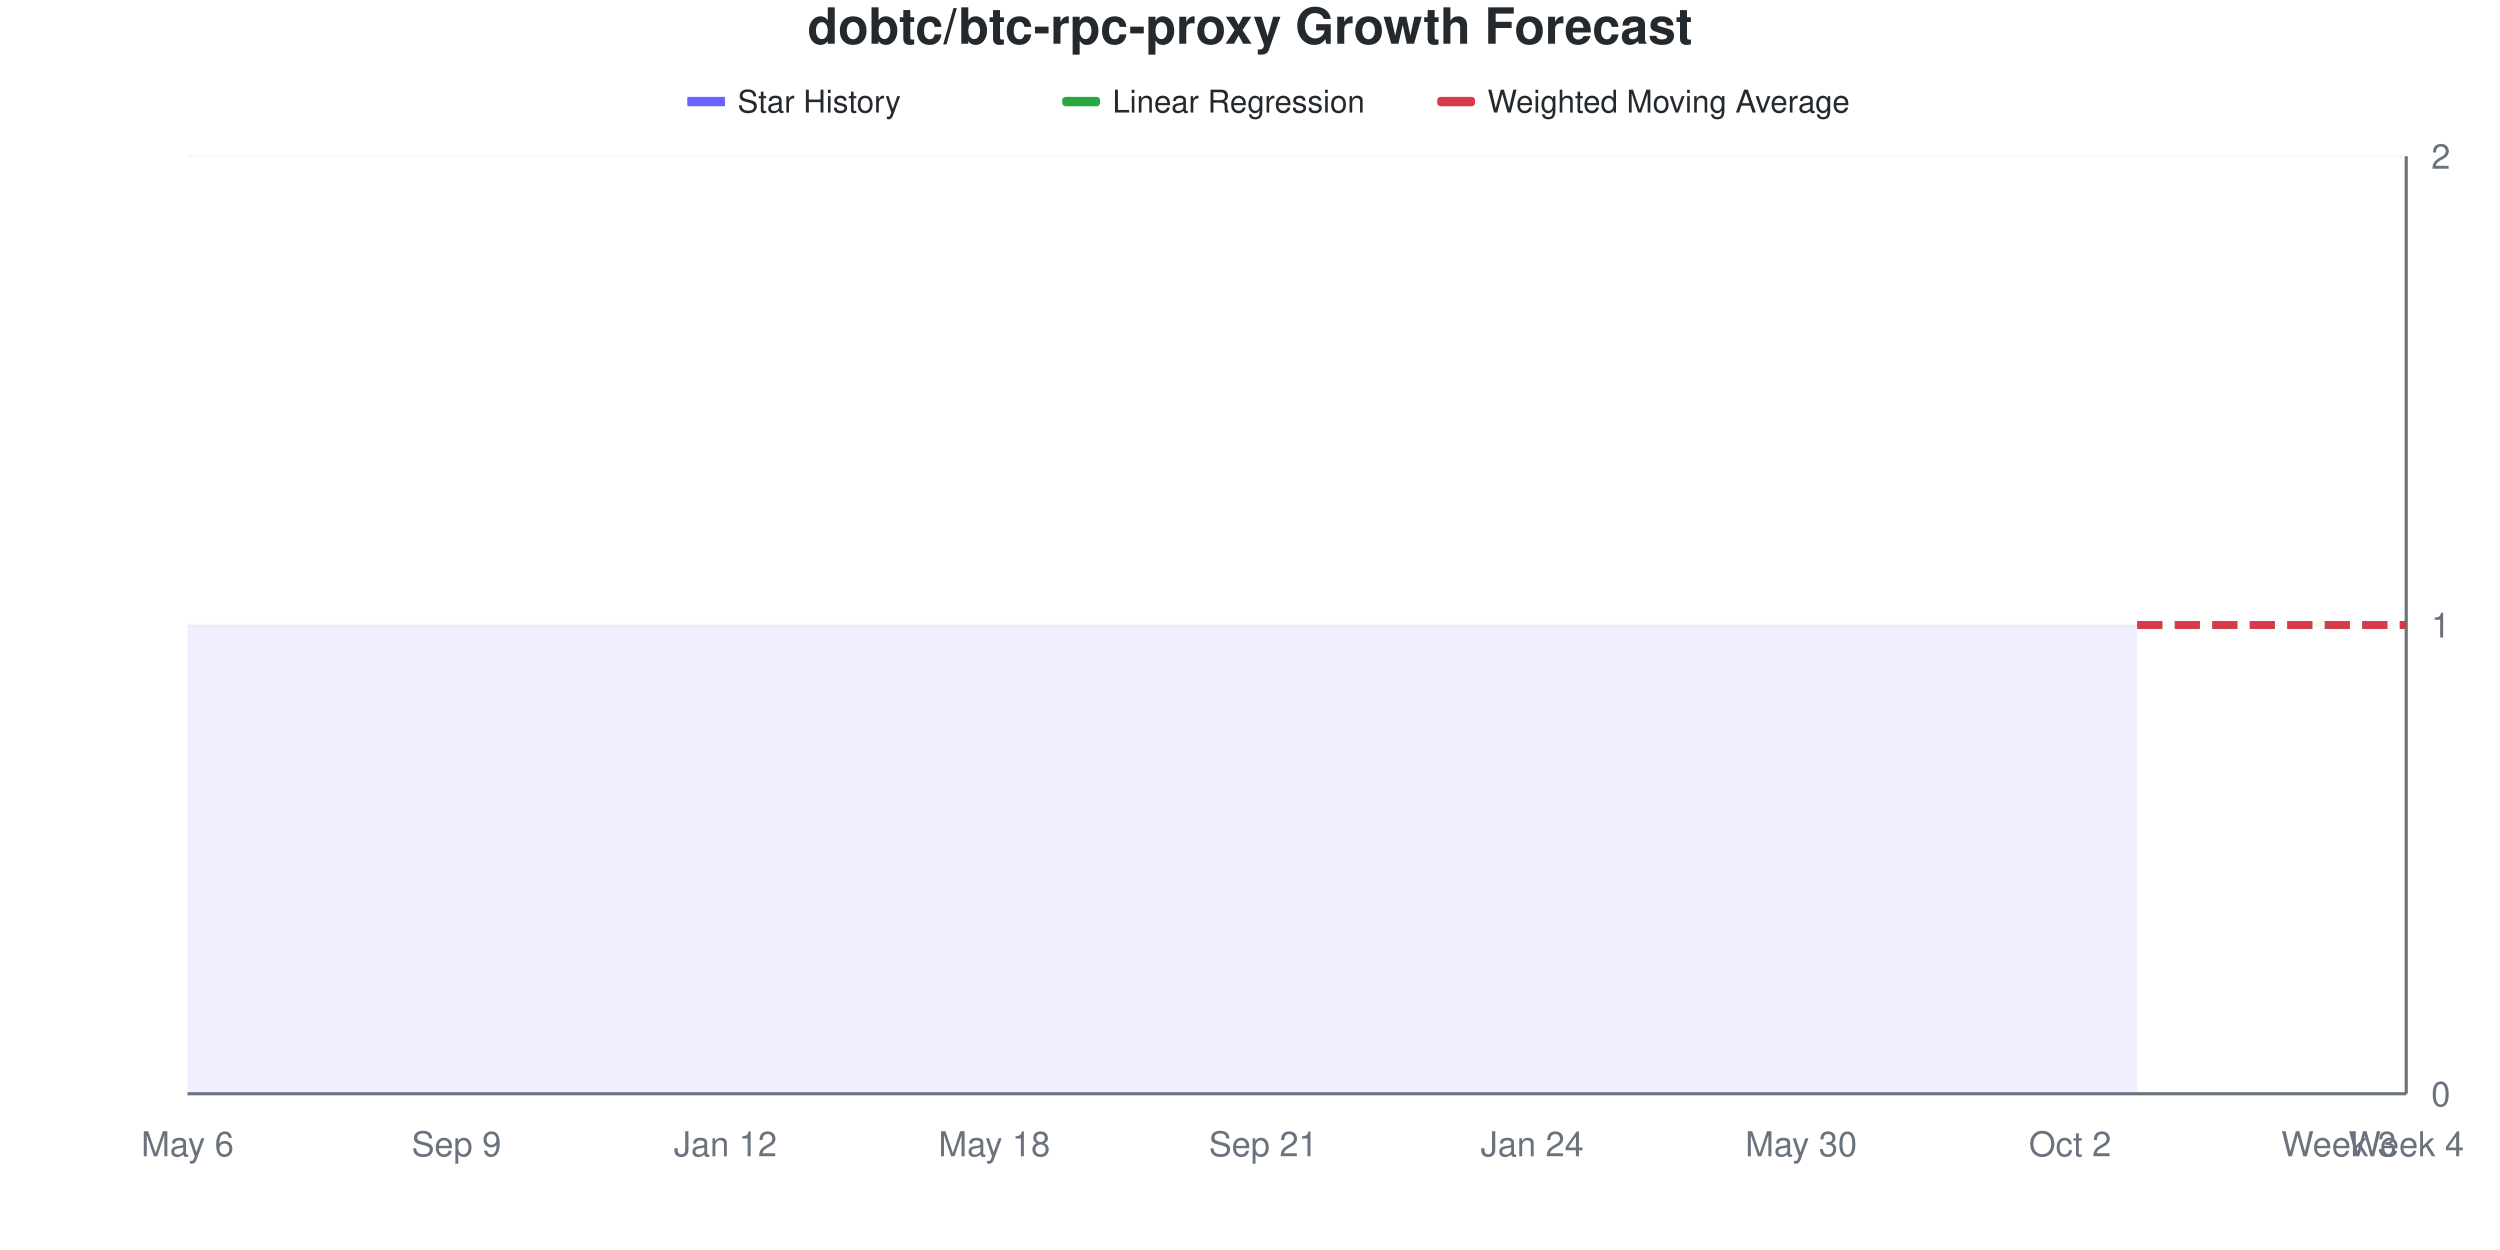
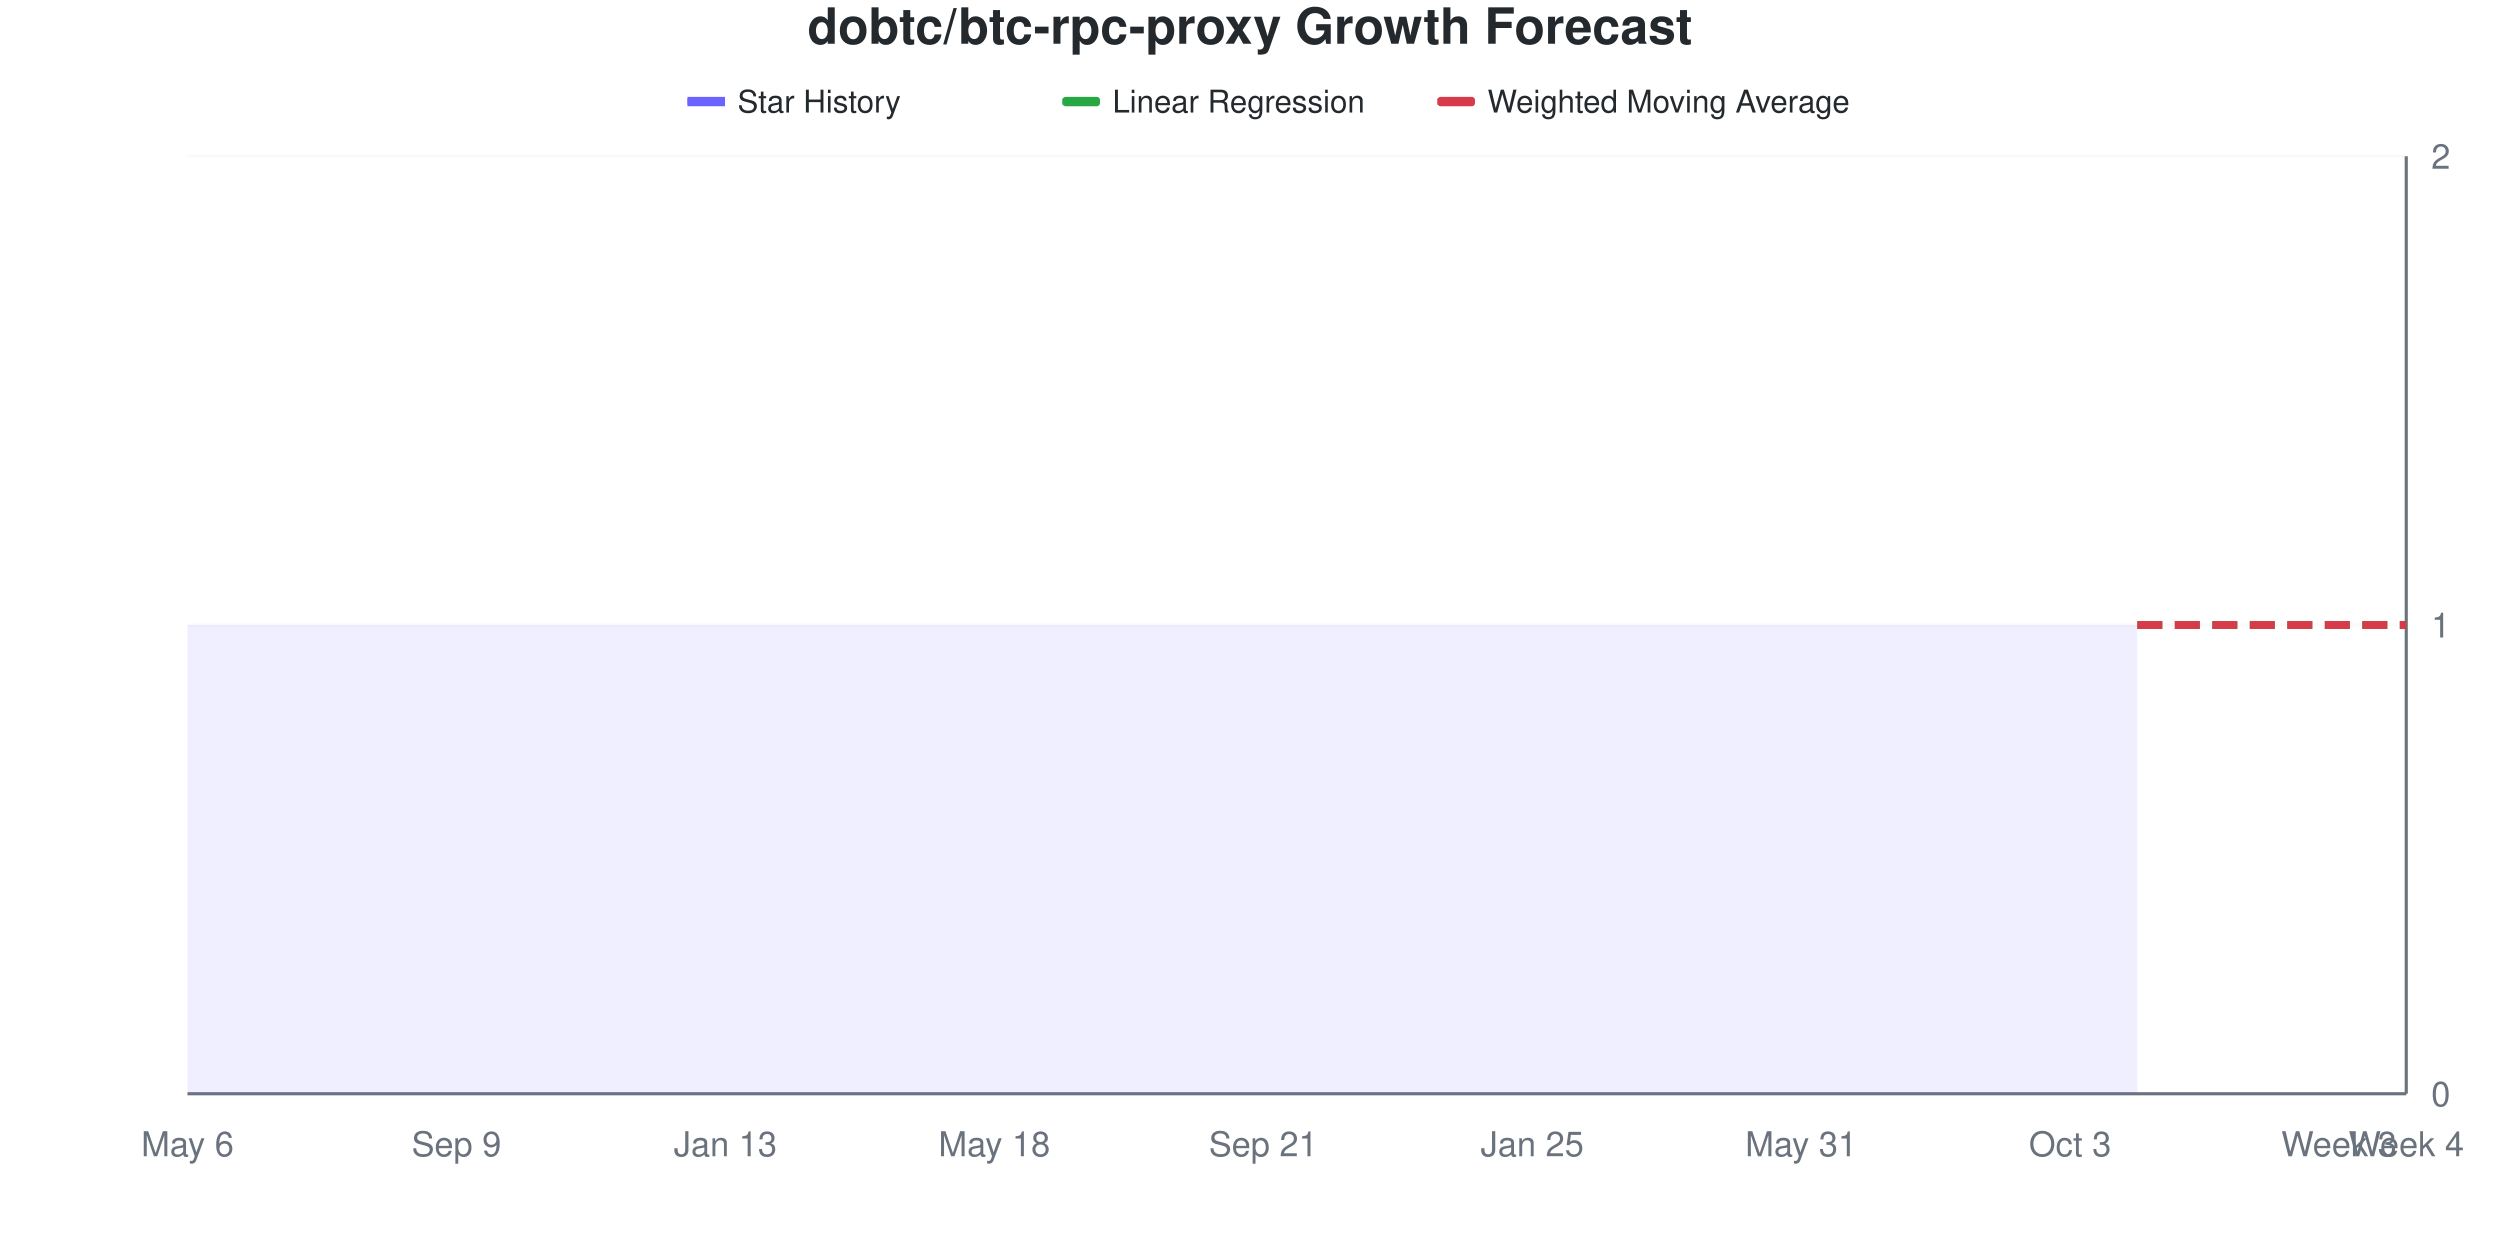
<svg xmlns="http://www.w3.org/2000/svg" viewBox="0 0 800 400" width="800" height="400">
  <style>
    @keyframes drawLine {
      to { stroke-dashoffset: 0; }
    }
    @keyframes fadeInPoint {
      from { opacity: 0; }
      to { opacity: 1; }
    }
    .data-line-0 {
      stroke-dasharray: 1161;
      stroke-dashoffset: 1161;
      animation: drawLine 2s ease-out forwards;
    }
    .data-point {
      opacity: 0;
      animation: fadeInPoint 0.5s ease-out forwards;
    }
    .chart-bg { fill: #fff; }
    .chart-text { fill: #24292e; }
    .chart-muted { fill: #6a737d; }
    .chart-grid { stroke: #eee; }
    .chart-axis { stroke: #6a737d; }
    @media (prefers-color-scheme: dark) {
      .chart-bg { fill: #0d1117; }
      .chart-text { fill: #e6edf3; }
      .chart-muted { fill: #8b949e; }
      .chart-grid { stroke: #21262d; }
      .chart-axis { stroke: #8b949e; }
    }
  </style>
  <rect width="800" height="400" class="chart-bg" />
  <text x="400" y="14" text-anchor="middle" class="chart-text" font-size="16" font-weight="bold" font-family="-apple-system, BlinkMacSystemFont, 'Segoe UI', Helvetica, Arial, sans-serif">dobtc/btc-rpc-proxy Growth Forecast</text>
  <g class="legend">
    <rect x="220" y="31" width="12" height="3" fill="#6b63ff" />
    <line x1="220" y1="32.5" x2="232" y2="32.5" stroke="#6b63ff" stroke-width="2" />
    <text x="236" y="36" class="chart-text" font-size="10" font-family="-apple-system, BlinkMacSystemFont, 'Segoe UI', Helvetica, Arial, sans-serif">Star History</text>
    <rect x="340" y="31" width="12" height="3" fill="#28a745" rx="1" />
    <line x1="340" y1="32.5" x2="352" y2="32.5" stroke="#28a745" stroke-width="2" stroke-dasharray="4,2" />
    <text x="356" y="36" class="chart-text" font-size="10" font-family="-apple-system, BlinkMacSystemFont, 'Segoe UI', Helvetica, Arial, sans-serif">Linear Regression</text>
    <rect x="460" y="31" width="12" height="3" fill="#d73a49" rx="1" />
    <line x1="460" y1="32.5" x2="472" y2="32.5" stroke="#d73a49" stroke-width="2" stroke-dasharray="4,2" />
    <text x="476" y="36" class="chart-text" font-size="10" font-family="-apple-system, BlinkMacSystemFont, 'Segoe UI', Helvetica, Arial, sans-serif">Weighted Moving Average</text>
  </g>
  <g class="grid">
    <line x1="60" y1="350" x2="770" y2="350" class="chart-grid" stroke-opacity="0.3" />
    <text x="778" y="354" text-anchor="start" class="chart-muted" font-size="11" font-family="-apple-system, BlinkMacSystemFont, 'Segoe UI', Helvetica, Arial, sans-serif">0</text>
    <line x1="60" y1="200" x2="770" y2="200" class="chart-grid" stroke-opacity="0.3" />
    <text x="778" y="204" text-anchor="start" class="chart-muted" font-size="11" font-family="-apple-system, BlinkMacSystemFont, 'Segoe UI', Helvetica, Arial, sans-serif">1</text>
    <line x1="60" y1="50" x2="770" y2="50" class="chart-grid" stroke-opacity="0.3" />
    <text x="778" y="54" text-anchor="start" class="chart-muted" font-size="11" font-family="-apple-system, BlinkMacSystemFont, 'Segoe UI', Helvetica, Arial, sans-serif">2</text>
  </g>
  <g class="milestones">
    
  </g>
  <g class="x-axis">
    <text x="60" y="370" text-anchor="middle" class="chart-muted" font-size="11" font-family="-apple-system, BlinkMacSystemFont, 'Segoe UI', Helvetica, Arial, sans-serif">May 6</text>
    <text x="146.061" y="370" text-anchor="middle" class="chart-muted" font-size="11" font-family="-apple-system, BlinkMacSystemFont, 'Segoe UI', Helvetica, Arial, sans-serif">Sep 9</text>
-     <text x="232.121" y="370" text-anchor="middle" class="chart-muted" font-size="11" font-family="-apple-system, BlinkMacSystemFont, 'Segoe UI', Helvetica, Arial, sans-serif">Jan 12</text>
+     <text x="232.121" y="370" text-anchor="middle" class="chart-muted" font-size="11" font-family="-apple-system, BlinkMacSystemFont, 'Segoe UI', Helvetica, Arial, sans-serif">Jan 13</text>
    <text x="318.182" y="370" text-anchor="middle" class="chart-muted" font-size="11" font-family="-apple-system, BlinkMacSystemFont, 'Segoe UI', Helvetica, Arial, sans-serif">May 18</text>
    <text x="404.242" y="370" text-anchor="middle" class="chart-muted" font-size="11" font-family="-apple-system, BlinkMacSystemFont, 'Segoe UI', Helvetica, Arial, sans-serif">Sep 21</text>
-     <text x="490.303" y="370" text-anchor="middle" class="chart-muted" font-size="11" font-family="-apple-system, BlinkMacSystemFont, 'Segoe UI', Helvetica, Arial, sans-serif">Jan 24</text>
-     <text x="576.364" y="370" text-anchor="middle" class="chart-muted" font-size="11" font-family="-apple-system, BlinkMacSystemFont, 'Segoe UI', Helvetica, Arial, sans-serif">May 30</text>
-     <text x="662.424" y="370" text-anchor="middle" class="chart-muted" font-size="11" font-family="-apple-system, BlinkMacSystemFont, 'Segoe UI', Helvetica, Arial, sans-serif">Oct 2</text>
+     <text x="490.303" y="370" text-anchor="middle" class="chart-muted" font-size="11" font-family="-apple-system, BlinkMacSystemFont, 'Segoe UI', Helvetica, Arial, sans-serif">Jan 25</text>
+     <text x="576.364" y="370" text-anchor="middle" class="chart-muted" font-size="11" font-family="-apple-system, BlinkMacSystemFont, 'Segoe UI', Helvetica, Arial, sans-serif">May 31</text>
+     <text x="662.424" y="370" text-anchor="middle" class="chart-muted" font-size="11" font-family="-apple-system, BlinkMacSystemFont, 'Segoe UI', Helvetica, Arial, sans-serif">Oct 3</text>
    <text x="748.485" y="370" text-anchor="middle" class="chart-muted" font-size="11" font-family="-apple-system, BlinkMacSystemFont, 'Segoe UI', Helvetica, Arial, sans-serif">Week 3</text>
    <text x="770" y="370" text-anchor="middle" class="chart-muted" font-size="11" font-family="-apple-system, BlinkMacSystemFont, 'Segoe UI', Helvetica, Arial, sans-serif">Week 4</text>
  </g>
  <line x1="770" y1="50" x2="770" y2="350" class="chart-axis" stroke-width="1" />
  <line x1="60" y1="350" x2="770" y2="350" class="chart-axis" stroke-width="1" />
  <path d="M60,350 L60,200 C67.172,200 74.343,200 81.515,200 C88.687,200 95.859,200 103.03,200 C110.202,200 117.374,200 124.545,200 C131.717,200 138.889,200 146.061,200 C153.232,200 160.404,200 167.576,200 C174.747,200 181.919,200 189.091,200 C196.263,200 203.434,200 210.606,200 C217.778,200 224.949,200 232.121,200 C239.293,200 246.465,200 253.636,200 C260.808,200 267.98,200 275.152,200 C282.323,200 289.495,200 296.667,200 C303.838,200 311.01,200 318.182,200 C325.354,200 332.525,200 339.697,200 C346.869,200 354.04,200 361.212,200 C368.384,200 375.556,200 382.727,200 C389.899,200 397.071,200 404.242,200 C411.414,200 418.586,200 425.758,200 C432.929,200 440.101,200 447.273,200 C454.444,200 461.616,200 468.788,200 C475.96,200 483.131,200 490.303,200 C497.475,200 504.646,200 511.818,200 C518.99,200 526.162,200 533.333,200 C540.505,200 547.677,200 554.848,200 C562.02,200 569.192,200 576.364,200 C583.535,200 590.707,200 597.879,200 C605.051,200 612.222,200 619.394,200 C626.566,200 633.737,200 640.909,200 C648.081,200 655.253,200 662.424,200 C669.596,200 676.768,200 683.939,200 L683.939,350 L60,350 Z" fill="#6b63ff" fill-opacity="0.1" />
  <path d="M60,350 L60,200 C67.172,200 74.343,200 81.515,200 C88.687,200 95.859,200 103.03,200 C110.202,200 117.374,200 124.545,200 C131.717,200 138.889,200 146.061,200 C153.232,200 160.404,200 167.576,200 C174.747,200 181.919,200 189.091,200 C196.263,200 203.434,200 210.606,200 C217.778,200 224.949,200 232.121,200 C239.293,200 246.465,200 253.636,200 C260.808,200 267.98,200 275.152,200 C282.323,200 289.495,200 296.667,200 C303.838,200 311.01,200 318.182,200 C325.354,200 332.525,200 339.697,200 C346.869,200 354.04,200 361.212,200 C368.384,200 375.556,200 382.727,200 C389.899,200 397.071,200 404.242,200 C411.414,200 418.586,200 425.758,200 C432.929,200 440.101,200 447.273,200 C454.444,200 461.616,200 468.788,200 C475.96,200 483.131,200 490.303,200 C497.475,200 504.646,200 511.818,200 C518.99,200 526.162,200 533.333,200 C540.505,200 547.677,200 554.848,200 C562.02,200 569.192,200 576.364,200 C583.535,200 590.707,200 597.879,200 C605.051,200 612.222,200 619.394,200 C626.566,200 633.737,200 640.909,200 C648.081,200 655.253,200 662.424,200 C669.596,200 676.768,200 683.939,200" fill="none" stroke="#6b63ff" stroke-width="2.5" class="data-line-0" />
  <path d="M683.939,200 C691.111,200 698.283,200 705.455,200 C712.626,200 719.798,200 726.97,200 C734.141,200 741.313,200 748.485,200 C755.657,200 762.828,200 770,200" fill="none" stroke="#28a745" stroke-width="2.5" stroke-dasharray="8,4" />
  <path d="M683.939,200 C691.111,200 698.283,200 705.455,200 C712.626,200 719.798,200 726.97,200 C734.141,200 741.313,200 748.485,200 C755.657,200 762.828,200 770,200" fill="none" stroke="#d73a49" stroke-width="2.5" stroke-dasharray="8,4" />
  <g class="points">
    <circle cx="60" cy="200" r="4" fill="#6b63ff" class="data-point" style="animation-delay: 1.50s" />
    <circle cx="81.515" cy="200" r="4" fill="#6b63ff" class="data-point" style="animation-delay: 1.55s" />
    <circle cx="103.03" cy="200" r="4" fill="#6b63ff" class="data-point" style="animation-delay: 1.60s" />
    <circle cx="124.545" cy="200" r="4" fill="#6b63ff" class="data-point" style="animation-delay: 1.65s" />
    <circle cx="146.061" cy="200" r="4" fill="#6b63ff" class="data-point" style="animation-delay: 1.70s" />
    <circle cx="167.576" cy="200" r="4" fill="#6b63ff" class="data-point" style="animation-delay: 1.75s" />
    <circle cx="189.091" cy="200" r="4" fill="#6b63ff" class="data-point" style="animation-delay: 1.80s" />
    <circle cx="210.606" cy="200" r="4" fill="#6b63ff" class="data-point" style="animation-delay: 1.85s" />
    <circle cx="232.121" cy="200" r="4" fill="#6b63ff" class="data-point" style="animation-delay: 1.90s" />
    <circle cx="253.636" cy="200" r="4" fill="#6b63ff" class="data-point" style="animation-delay: 1.95s" />
    <circle cx="275.152" cy="200" r="4" fill="#6b63ff" class="data-point" style="animation-delay: 2.00s" />
    <circle cx="296.667" cy="200" r="4" fill="#6b63ff" class="data-point" style="animation-delay: 2.05s" />
    <circle cx="318.182" cy="200" r="4" fill="#6b63ff" class="data-point" style="animation-delay: 2.10s" />
    <circle cx="339.697" cy="200" r="4" fill="#6b63ff" class="data-point" style="animation-delay: 2.15s" />
    <circle cx="361.212" cy="200" r="4" fill="#6b63ff" class="data-point" style="animation-delay: 2.20s" />
    <circle cx="382.727" cy="200" r="4" fill="#6b63ff" class="data-point" style="animation-delay: 2.25s" />
    <circle cx="404.242" cy="200" r="4" fill="#6b63ff" class="data-point" style="animation-delay: 2.30s" />
    <circle cx="425.758" cy="200" r="4" fill="#6b63ff" class="data-point" style="animation-delay: 2.35s" />
    <circle cx="447.273" cy="200" r="4" fill="#6b63ff" class="data-point" style="animation-delay: 2.40s" />
    <circle cx="468.788" cy="200" r="4" fill="#6b63ff" class="data-point" style="animation-delay: 2.45s" />
    <circle cx="490.303" cy="200" r="4" fill="#6b63ff" class="data-point" style="animation-delay: 2.50s" />
    <circle cx="511.818" cy="200" r="4" fill="#6b63ff" class="data-point" style="animation-delay: 2.55s" />
    <circle cx="533.333" cy="200" r="4" fill="#6b63ff" class="data-point" style="animation-delay: 2.60s" />
    <circle cx="554.848" cy="200" r="4" fill="#6b63ff" class="data-point" style="animation-delay: 2.65s" />
    <circle cx="576.364" cy="200" r="4" fill="#6b63ff" class="data-point" style="animation-delay: 2.70s" />
    <circle cx="597.879" cy="200" r="4" fill="#6b63ff" class="data-point" style="animation-delay: 2.75s" />
    <circle cx="619.394" cy="200" r="4" fill="#6b63ff" class="data-point" style="animation-delay: 2.80s" />
    <circle cx="640.909" cy="200" r="4" fill="#6b63ff" class="data-point" style="animation-delay: 2.85s" />
    <circle cx="662.424" cy="200" r="4" fill="#6b63ff" class="data-point" style="animation-delay: 2.90s" />
    <circle cx="683.939" cy="200" r="4" fill="#6b63ff" class="data-point" style="animation-delay: 2.95s" />
  </g>
</svg>
